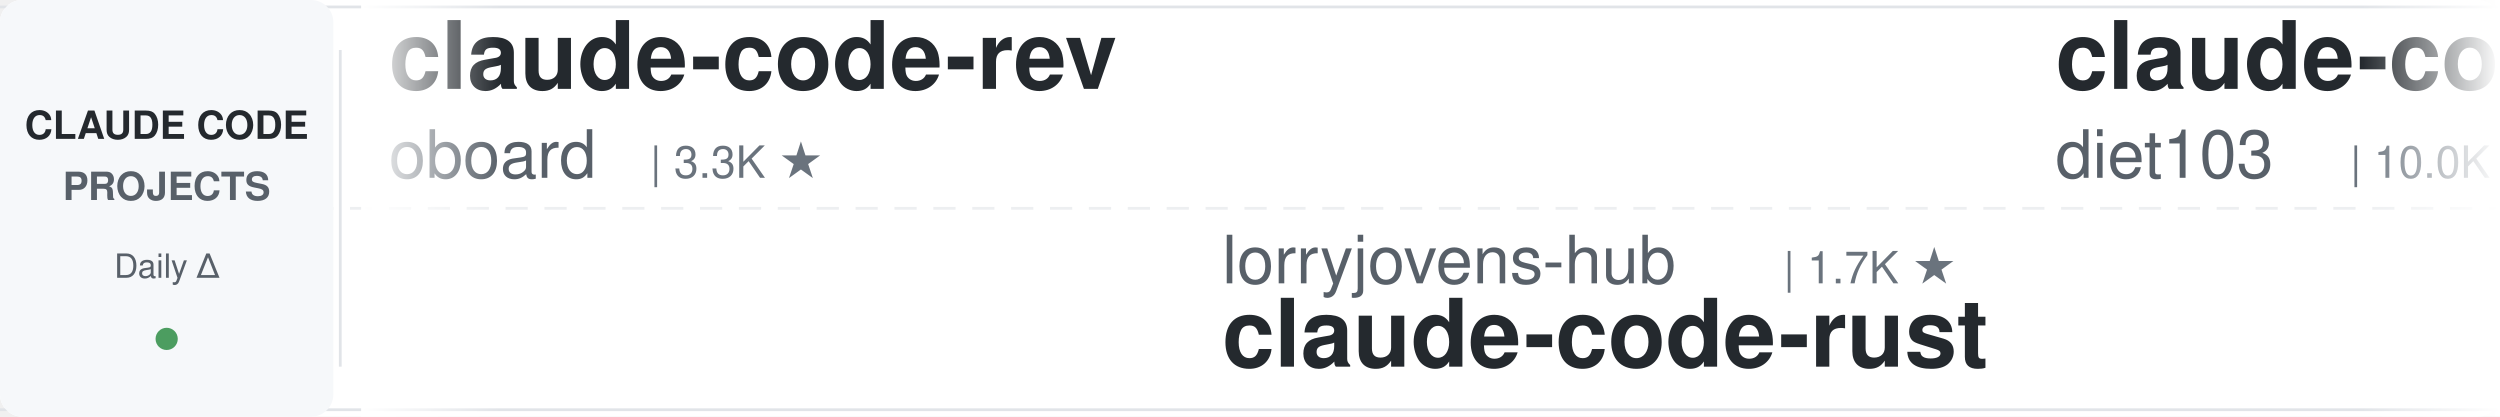
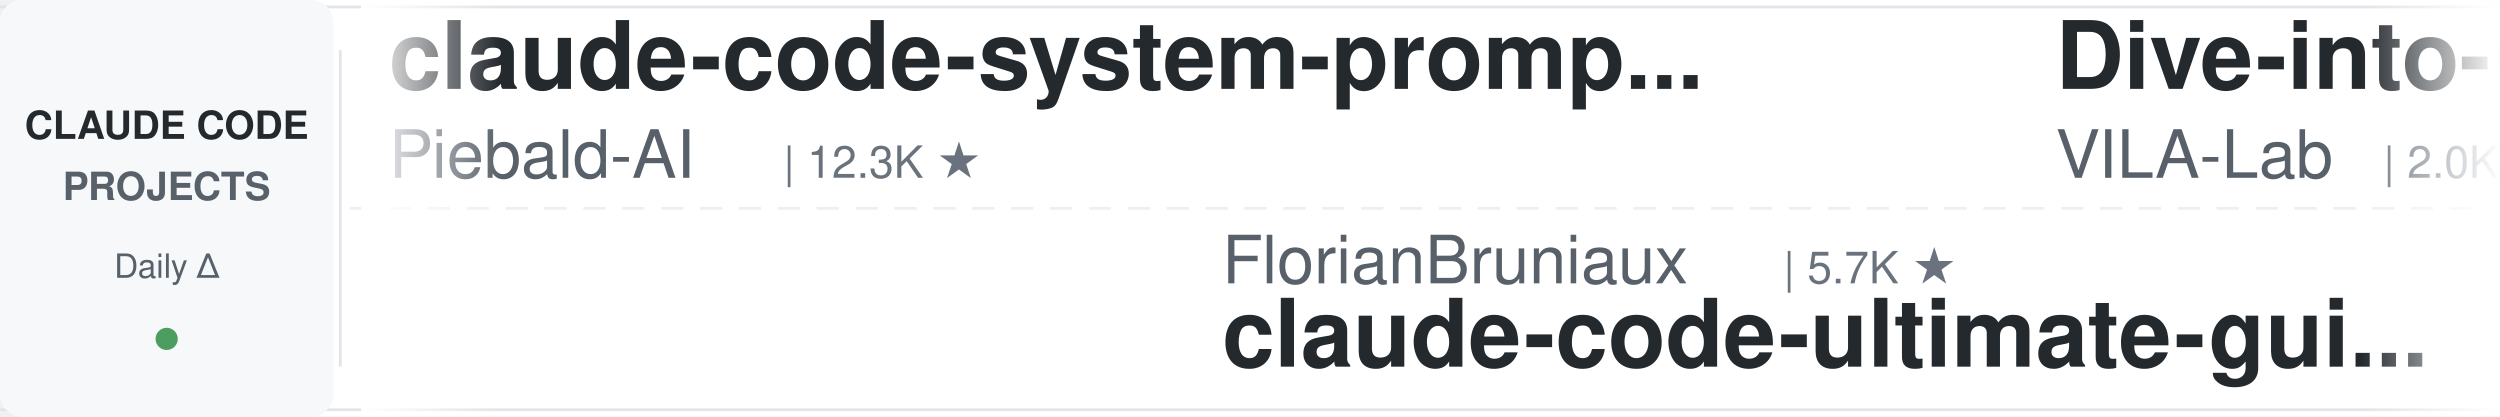
<svg xmlns="http://www.w3.org/2000/svg" width="900" height="150">
  <defs>
    <linearGradient id="leftFade" x1="0%" y1="0%" x2="100%" y2="0%">
      <stop offset="0%" style="stop-color:#ffffff;stop-opacity:1" />
      <stop offset="100%" style="stop-color:#ffffff;stop-opacity:0" />
    </linearGradient>
    <linearGradient id="rightFade" x1="0%" y1="0%" x2="100%" y2="0%">
      <stop offset="0%" style="stop-color:#ffffff;stop-opacity:0" />
      <stop offset="100%" style="stop-color:#ffffff;stop-opacity:1" />
    </linearGradient>
  </defs>
  <rect width="900" height="150" fill="#ffffff" rx="8" />
  <rect x="0" y="2" width="900" height="1" fill="#e1e4e8" />
  <rect x="0" y="147" width="900" height="1" fill="#e1e4e8" />
  <line x1="0" y1="75" x2="900" y2="75" stroke="#e1e4e8" stroke-width="1" stroke-dasharray="8 6" opacity="0.6" />
  <rect x="0" y="0" width="120" height="150" fill="#f6f8fa" rx="8" />
  <text x="60" y="50" font-family="-apple-system, BlinkMacSystemFont, 'Segoe UI', Helvetica, Arial, sans-serif" font-size="14" font-weight="600" fill="#24292e" text-anchor="middle">CLAUDE CODE</text>
  <text x="60" y="72" font-family="-apple-system, BlinkMacSystemFont, 'Segoe UI', Helvetica, Arial, sans-serif" font-size="14" font-weight="600" fill="#586069" text-anchor="middle">PROJECTS</text>
  <text x="60" y="100" font-family="-apple-system, BlinkMacSystemFont, 'Segoe UI', Helvetica, Arial, sans-serif" font-size="12" font-weight="500" fill="#586069" text-anchor="middle">Daily Δ</text>
  <circle cx="60" cy="122" r="4" fill="#22863a" opacity="0.8" />
  <rect x="122" y="18" width="1" height="114" fill="#e1e4e8" />
  <clipPath id="tickerClip">
    <rect x="130" y="0" width="770" height="150" />
  </clipPath>
  <g clip-path="url(#tickerClip)">
    <g id="tickerItems">
      <animateTransform attributeName="transform" attributeType="XML" type="translate" from="0 0" to="-3000 0" dur="54s" repeatCount="indefinite" />
      <g transform="translate(0, 0)">
-         <text x="140" y="32" font-family="-apple-system, BlinkMacSystemFont, 'Segoe UI', Helvetica, Arial, sans-serif" font-size="34" font-weight="600" fill="#24292e">claude-code-rev</text>
-         <text x="140" y="64" font-family="-apple-system, BlinkMacSystemFont, 'Segoe UI', Helvetica, Arial, sans-serif" font-size="24" font-weight="400" fill="#586069">oboard</text>
-         <text x="234" y="64" font-family="-apple-system, BlinkMacSystemFont, 'Segoe UI', Helvetica, Arial, sans-serif" font-size="16" font-weight="500" fill="#6a737d">| 3.3K ★</text>
+         <text x="140" y="32" font-family="-apple-system, BlinkMacSystemFont, 'Segoe UI', Helvetica, Arial, sans-serif" font-size="34" font-weight="600" fill="#24292e">claude-code-system-promp...</text>
+         <text x="140" y="64" font-family="-apple-system, BlinkMacSystemFont, 'Segoe UI', Helvetica, Arial, sans-serif" font-size="24" font-weight="400" fill="#586069">Piebald-AI</text>
+         <text x="282" y="64" font-family="-apple-system, BlinkMacSystemFont, 'Segoe UI', Helvetica, Arial, sans-serif" font-size="16" font-weight="500" fill="#6a737d">| 12.3K ★</text>
      </g>
      <g transform="translate(300, 0)">
-         <text x="140" y="102" font-family="-apple-system, BlinkMacSystemFont, 'Segoe UI', Helvetica, Arial, sans-serif" font-size="24" font-weight="400" fill="#586069">lorryjovens-hub</text>
-         <text x="342" y="102" font-family="-apple-system, BlinkMacSystemFont, 'Segoe UI', Helvetica, Arial, sans-serif" font-size="16" font-weight="500" fill="#6a737d">| 1.7K ★</text>
-         <text x="140" y="132" font-family="-apple-system, BlinkMacSystemFont, 'Segoe UI', Helvetica, Arial, sans-serif" font-size="34" font-weight="600" fill="#24292e">claude-code-rust</text>
+         <text x="140" y="102" font-family="-apple-system, BlinkMacSystemFont, 'Segoe UI', Helvetica, Arial, sans-serif" font-size="24" font-weight="400" fill="#586069">FlorianBruniaux</text>
+         <text x="342" y="102" font-family="-apple-system, BlinkMacSystemFont, 'Segoe UI', Helvetica, Arial, sans-serif" font-size="16" font-weight="500" fill="#6a737d">| 5.7K ★</text>
+         <text x="140" y="132" font-family="-apple-system, BlinkMacSystemFont, 'Segoe UI', Helvetica, Arial, sans-serif" font-size="34" font-weight="600" fill="#24292e">claude-code-ultimate-gui...</text>
      </g>
      <g transform="translate(600, 0)">
-         <text x="140" y="32" font-family="-apple-system, BlinkMacSystemFont, 'Segoe UI', Helvetica, Arial, sans-serif" font-size="34" font-weight="600" fill="#24292e">claude-code-infrastructu...</text>
-         <text x="140" y="64" font-family="-apple-system, BlinkMacSystemFont, 'Segoe UI', Helvetica, Arial, sans-serif" font-size="24" font-weight="400" fill="#586069">diet103</text>
-         <text x="246" y="64" font-family="-apple-system, BlinkMacSystemFont, 'Segoe UI', Helvetica, Arial, sans-serif" font-size="16" font-weight="500" fill="#6a737d">| 10.0K ★</text>
+         <text x="140" y="32" font-family="-apple-system, BlinkMacSystemFont, 'Segoe UI', Helvetica, Arial, sans-serif" font-size="34" font-weight="600" fill="#24292e">Dive-into-Claude-Code</text>
+         <text x="140" y="64" font-family="-apple-system, BlinkMacSystemFont, 'Segoe UI', Helvetica, Arial, sans-serif" font-size="24" font-weight="400" fill="#586069">VILA-Lab</text>
+         <text x="258" y="64" font-family="-apple-system, BlinkMacSystemFont, 'Segoe UI', Helvetica, Arial, sans-serif" font-size="16" font-weight="500" fill="#6a737d">| 2.0K ★</text>
      </g>
      <g transform="translate(900, 0)">
-         <text x="140" y="102" font-family="-apple-system, BlinkMacSystemFont, 'Segoe UI', Helvetica, Arial, sans-serif" font-size="24" font-weight="400" fill="#586069">OneRedOak</text>
-         <text x="270" y="102" font-family="-apple-system, BlinkMacSystemFont, 'Segoe UI', Helvetica, Arial, sans-serif" font-size="16" font-weight="500" fill="#6a737d">| 3.9K ★</text>
-         <text x="140" y="132" font-family="-apple-system, BlinkMacSystemFont, 'Segoe UI', Helvetica, Arial, sans-serif" font-size="34" font-weight="600" fill="#24292e">claude-code-workflows</text>
+         <text x="140" y="102" font-family="-apple-system, BlinkMacSystemFont, 'Segoe UI', Helvetica, Arial, sans-serif" font-size="24" font-weight="400" fill="#586069">VoltAgent</text>
+         <text x="270" y="102" font-family="-apple-system, BlinkMacSystemFont, 'Segoe UI', Helvetica, Arial, sans-serif" font-size="16" font-weight="500" fill="#6a737d">| 24.2K ★</text>
+         <text x="140" y="132" font-family="-apple-system, BlinkMacSystemFont, 'Segoe UI', Helvetica, Arial, sans-serif" font-size="34" font-weight="600" fill="#24292e">awesome-claude-code-suba...</text>
      </g>
      <g transform="translate(1200, 0)">
-         <text x="140" y="32" font-family="-apple-system, BlinkMacSystemFont, 'Segoe UI', Helvetica, Arial, sans-serif" font-size="34" font-weight="600" fill="#24292e">claude-code-guide</text>
-         <text x="140" y="64" font-family="-apple-system, BlinkMacSystemFont, 'Segoe UI', Helvetica, Arial, sans-serif" font-size="24" font-weight="400" fill="#586069">zebbern</text>
-         <text x="246" y="64" font-family="-apple-system, BlinkMacSystemFont, 'Segoe UI', Helvetica, Arial, sans-serif" font-size="16" font-weight="500" fill="#6a737d">| 4.6K ★</text>
+         <text x="140" y="32" font-family="-apple-system, BlinkMacSystemFont, 'Segoe UI', Helvetica, Arial, sans-serif" font-size="34" font-weight="600" fill="#24292e">claude-code-hub</text>
+         <text x="140" y="64" font-family="-apple-system, BlinkMacSystemFont, 'Segoe UI', Helvetica, Arial, sans-serif" font-size="24" font-weight="400" fill="#586069">ding113</text>
+         <text x="246" y="64" font-family="-apple-system, BlinkMacSystemFont, 'Segoe UI', Helvetica, Arial, sans-serif" font-size="16" font-weight="500" fill="#6a737d">| 3.3K ★</text>
      </g>
      <g transform="translate(1500, 0)">
-         <text x="140" y="102" font-family="-apple-system, BlinkMacSystemFont, 'Segoe UI', Helvetica, Arial, sans-serif" font-size="24" font-weight="400" fill="#586069">hangsman</text>
-         <text x="258" y="102" font-family="-apple-system, BlinkMacSystemFont, 'Segoe UI', Helvetica, Arial, sans-serif" font-size="16" font-weight="500" fill="#6a737d">| 793 ★</text>
-         <text x="140" y="132" font-family="-apple-system, BlinkMacSystemFont, 'Segoe UI', Helvetica, Arial, sans-serif" font-size="34" font-weight="600" fill="#24292e">claude-code-source</text>
+         <text x="140" y="102" font-family="-apple-system, BlinkMacSystemFont, 'Segoe UI', Helvetica, Arial, sans-serif" font-size="24" font-weight="400" fill="#586069">LING71671</text>
+         <text x="270" y="102" font-family="-apple-system, BlinkMacSystemFont, 'Segoe UI', Helvetica, Arial, sans-serif" font-size="16" font-weight="500" fill="#6a737d">| 939 ★</text>
+         <text x="140" y="132" font-family="-apple-system, BlinkMacSystemFont, 'Segoe UI', Helvetica, Arial, sans-serif" font-size="34" font-weight="600" fill="#24292e">Open-ClaudeCode</text>
      </g>
      <g transform="translate(1800, 0)">
-         <text x="140" y="32" font-family="-apple-system, BlinkMacSystemFont, 'Segoe UI', Helvetica, Arial, sans-serif" font-size="34" font-weight="600" fill="#24292e">claude-code-templates</text>
-         <text x="140" y="64" font-family="-apple-system, BlinkMacSystemFont, 'Segoe UI', Helvetica, Arial, sans-serif" font-size="24" font-weight="400" fill="#586069">davila7</text>
-         <text x="246" y="64" font-family="-apple-system, BlinkMacSystemFont, 'Segoe UI', Helvetica, Arial, sans-serif" font-size="16" font-weight="500" fill="#6a737d">| 30.2K ★</text>
+         <text x="140" y="32" font-family="-apple-system, BlinkMacSystemFont, 'Segoe UI', Helvetica, Arial, sans-serif" font-size="34" font-weight="600" fill="#24292e">Claude-Code-Usage-Monito...</text>
+         <text x="140" y="64" font-family="-apple-system, BlinkMacSystemFont, 'Segoe UI', Helvetica, Arial, sans-serif" font-size="24" font-weight="400" fill="#586069">Maciek-roboblog</text>
+         <text x="342" y="64" font-family="-apple-system, BlinkMacSystemFont, 'Segoe UI', Helvetica, Arial, sans-serif" font-size="16" font-weight="500" fill="#6a737d">| 8.6K ★</text>
      </g>
      <g transform="translate(2100, 0)">
-         <text x="140" y="102" font-family="-apple-system, BlinkMacSystemFont, 'Segoe UI', Helvetica, Arial, sans-serif" font-size="24" font-weight="400" fill="#586069">anthropics</text>
-         <text x="282" y="102" font-family="-apple-system, BlinkMacSystemFont, 'Segoe UI', Helvetica, Arial, sans-serif" font-size="16" font-weight="500" fill="#6a737d">| 8.6K ★</text>
-         <text x="140" y="132" font-family="-apple-system, BlinkMacSystemFont, 'Segoe UI', Helvetica, Arial, sans-serif" font-size="34" font-weight="600" fill="#24292e">claude-code-action</text>
+         <text x="140" y="102" font-family="-apple-system, BlinkMacSystemFont, 'Segoe UI', Helvetica, Arial, sans-serif" font-size="24" font-weight="400" fill="#586069">darcyegb</text>
+         <text x="258" y="102" font-family="-apple-system, BlinkMacSystemFont, 'Segoe UI', Helvetica, Arial, sans-serif" font-size="16" font-weight="500" fill="#6a737d">| 756 ★</text>
+         <text x="140" y="132" font-family="-apple-system, BlinkMacSystemFont, 'Segoe UI', Helvetica, Arial, sans-serif" font-size="34" font-weight="600" fill="#24292e">ClaudeCodeAgents</text>
      </g>
      <g transform="translate(2400, 0)">
-         <text x="140" y="32" font-family="-apple-system, BlinkMacSystemFont, 'Segoe UI', Helvetica, Arial, sans-serif" font-size="34" font-weight="600" fill="#24292e">claude-code-guide</text>
-         <text x="140" y="64" font-family="-apple-system, BlinkMacSystemFont, 'Segoe UI', Helvetica, Arial, sans-serif" font-size="24" font-weight="400" fill="#586069">Cranot</text>
-         <text x="234" y="64" font-family="-apple-system, BlinkMacSystemFont, 'Segoe UI', Helvetica, Arial, sans-serif" font-size="16" font-weight="500" fill="#6a737d">| 2.9K ★</text>
+         <text x="140" y="32" font-family="-apple-system, BlinkMacSystemFont, 'Segoe UI', Helvetica, Arial, sans-serif" font-size="34" font-weight="600" fill="#24292e">claude-code-source-build</text>
+         <text x="140" y="64" font-family="-apple-system, BlinkMacSystemFont, 'Segoe UI', Helvetica, Arial, sans-serif" font-size="24" font-weight="400" fill="#586069">andrew-kramer-inno</text>
+         <text x="378" y="64" font-family="-apple-system, BlinkMacSystemFont, 'Segoe UI', Helvetica, Arial, sans-serif" font-size="16" font-weight="500" fill="#6a737d">| 593 ★</text>
      </g>
      <g transform="translate(2700, 0)">
-         <text x="140" y="102" font-family="-apple-system, BlinkMacSystemFont, 'Segoe UI', Helvetica, Arial, sans-serif" font-size="24" font-weight="400" fill="#586069">wanshuiyin</text>
-         <text x="282" y="102" font-family="-apple-system, BlinkMacSystemFont, 'Segoe UI', Helvetica, Arial, sans-serif" font-size="16" font-weight="500" fill="#6a737d">| 14.6K ★</text>
-         <text x="140" y="132" font-family="-apple-system, BlinkMacSystemFont, 'Segoe UI', Helvetica, Arial, sans-serif" font-size="34" font-weight="600" fill="#24292e">Auto-claude-code-researc...</text>
+         <text x="140" y="102" font-family="-apple-system, BlinkMacSystemFont, 'Segoe UI', Helvetica, Arial, sans-serif" font-size="24" font-weight="400" fill="#586069">asgeirtj</text>
+         <text x="258" y="102" font-family="-apple-system, BlinkMacSystemFont, 'Segoe UI', Helvetica, Arial, sans-serif" font-size="16" font-weight="500" fill="#6a737d">| 62.8K ★</text>
+         <text x="140" y="132" font-family="-apple-system, BlinkMacSystemFont, 'Segoe UI', Helvetica, Arial, sans-serif" font-size="34" font-weight="600" fill="#24292e">system_prompts_leaks</text>
      </g>
      <g transform="translate(3000, 0)">
-         <text x="140" y="32" font-family="-apple-system, BlinkMacSystemFont, 'Segoe UI', Helvetica, Arial, sans-serif" font-size="34" font-weight="600" fill="#24292e">claude-code-rev</text>
-         <text x="140" y="64" font-family="-apple-system, BlinkMacSystemFont, 'Segoe UI', Helvetica, Arial, sans-serif" font-size="24" font-weight="400" fill="#586069">oboard</text>
-         <text x="234" y="64" font-family="-apple-system, BlinkMacSystemFont, 'Segoe UI', Helvetica, Arial, sans-serif" font-size="16" font-weight="500" fill="#6a737d">| 3.3K ★</text>
+         <text x="140" y="32" font-family="-apple-system, BlinkMacSystemFont, 'Segoe UI', Helvetica, Arial, sans-serif" font-size="34" font-weight="600" fill="#24292e">claude-code-system-promp...</text>
+         <text x="140" y="64" font-family="-apple-system, BlinkMacSystemFont, 'Segoe UI', Helvetica, Arial, sans-serif" font-size="24" font-weight="400" fill="#586069">Piebald-AI</text>
+         <text x="282" y="64" font-family="-apple-system, BlinkMacSystemFont, 'Segoe UI', Helvetica, Arial, sans-serif" font-size="16" font-weight="500" fill="#6a737d">| 12.3K ★</text>
      </g>
      <g transform="translate(3300, 0)">
-         <text x="140" y="102" font-family="-apple-system, BlinkMacSystemFont, 'Segoe UI', Helvetica, Arial, sans-serif" font-size="24" font-weight="400" fill="#586069">lorryjovens-hub</text>
-         <text x="342" y="102" font-family="-apple-system, BlinkMacSystemFont, 'Segoe UI', Helvetica, Arial, sans-serif" font-size="16" font-weight="500" fill="#6a737d">| 1.7K ★</text>
-         <text x="140" y="132" font-family="-apple-system, BlinkMacSystemFont, 'Segoe UI', Helvetica, Arial, sans-serif" font-size="34" font-weight="600" fill="#24292e">claude-code-rust</text>
+         <text x="140" y="102" font-family="-apple-system, BlinkMacSystemFont, 'Segoe UI', Helvetica, Arial, sans-serif" font-size="24" font-weight="400" fill="#586069">FlorianBruniaux</text>
+         <text x="342" y="102" font-family="-apple-system, BlinkMacSystemFont, 'Segoe UI', Helvetica, Arial, sans-serif" font-size="16" font-weight="500" fill="#6a737d">| 5.7K ★</text>
+         <text x="140" y="132" font-family="-apple-system, BlinkMacSystemFont, 'Segoe UI', Helvetica, Arial, sans-serif" font-size="34" font-weight="600" fill="#24292e">claude-code-ultimate-gui...</text>
      </g>
      <g transform="translate(3600, 0)">
-         <text x="140" y="32" font-family="-apple-system, BlinkMacSystemFont, 'Segoe UI', Helvetica, Arial, sans-serif" font-size="34" font-weight="600" fill="#24292e">claude-code-infrastructu...</text>
-         <text x="140" y="64" font-family="-apple-system, BlinkMacSystemFont, 'Segoe UI', Helvetica, Arial, sans-serif" font-size="24" font-weight="400" fill="#586069">diet103</text>
-         <text x="246" y="64" font-family="-apple-system, BlinkMacSystemFont, 'Segoe UI', Helvetica, Arial, sans-serif" font-size="16" font-weight="500" fill="#6a737d">| 10.0K ★</text>
+         <text x="140" y="32" font-family="-apple-system, BlinkMacSystemFont, 'Segoe UI', Helvetica, Arial, sans-serif" font-size="34" font-weight="600" fill="#24292e">Dive-into-Claude-Code</text>
+         <text x="140" y="64" font-family="-apple-system, BlinkMacSystemFont, 'Segoe UI', Helvetica, Arial, sans-serif" font-size="24" font-weight="400" fill="#586069">VILA-Lab</text>
+         <text x="258" y="64" font-family="-apple-system, BlinkMacSystemFont, 'Segoe UI', Helvetica, Arial, sans-serif" font-size="16" font-weight="500" fill="#6a737d">| 2.0K ★</text>
      </g>
      <g transform="translate(3900, 0)">
-         <text x="140" y="102" font-family="-apple-system, BlinkMacSystemFont, 'Segoe UI', Helvetica, Arial, sans-serif" font-size="24" font-weight="400" fill="#586069">OneRedOak</text>
-         <text x="270" y="102" font-family="-apple-system, BlinkMacSystemFont, 'Segoe UI', Helvetica, Arial, sans-serif" font-size="16" font-weight="500" fill="#6a737d">| 3.9K ★</text>
-         <text x="140" y="132" font-family="-apple-system, BlinkMacSystemFont, 'Segoe UI', Helvetica, Arial, sans-serif" font-size="34" font-weight="600" fill="#24292e">claude-code-workflows</text>
+         <text x="140" y="102" font-family="-apple-system, BlinkMacSystemFont, 'Segoe UI', Helvetica, Arial, sans-serif" font-size="24" font-weight="400" fill="#586069">VoltAgent</text>
+         <text x="270" y="102" font-family="-apple-system, BlinkMacSystemFont, 'Segoe UI', Helvetica, Arial, sans-serif" font-size="16" font-weight="500" fill="#6a737d">| 24.2K ★</text>
+         <text x="140" y="132" font-family="-apple-system, BlinkMacSystemFont, 'Segoe UI', Helvetica, Arial, sans-serif" font-size="34" font-weight="600" fill="#24292e">awesome-claude-code-suba...</text>
      </g>
    </g>
  </g>
  <rect x="130" y="0" width="50" height="150" fill="url(#leftFade)" />
  <rect x="850" y="0" width="50" height="150" fill="url(#rightFade)" />
</svg>
